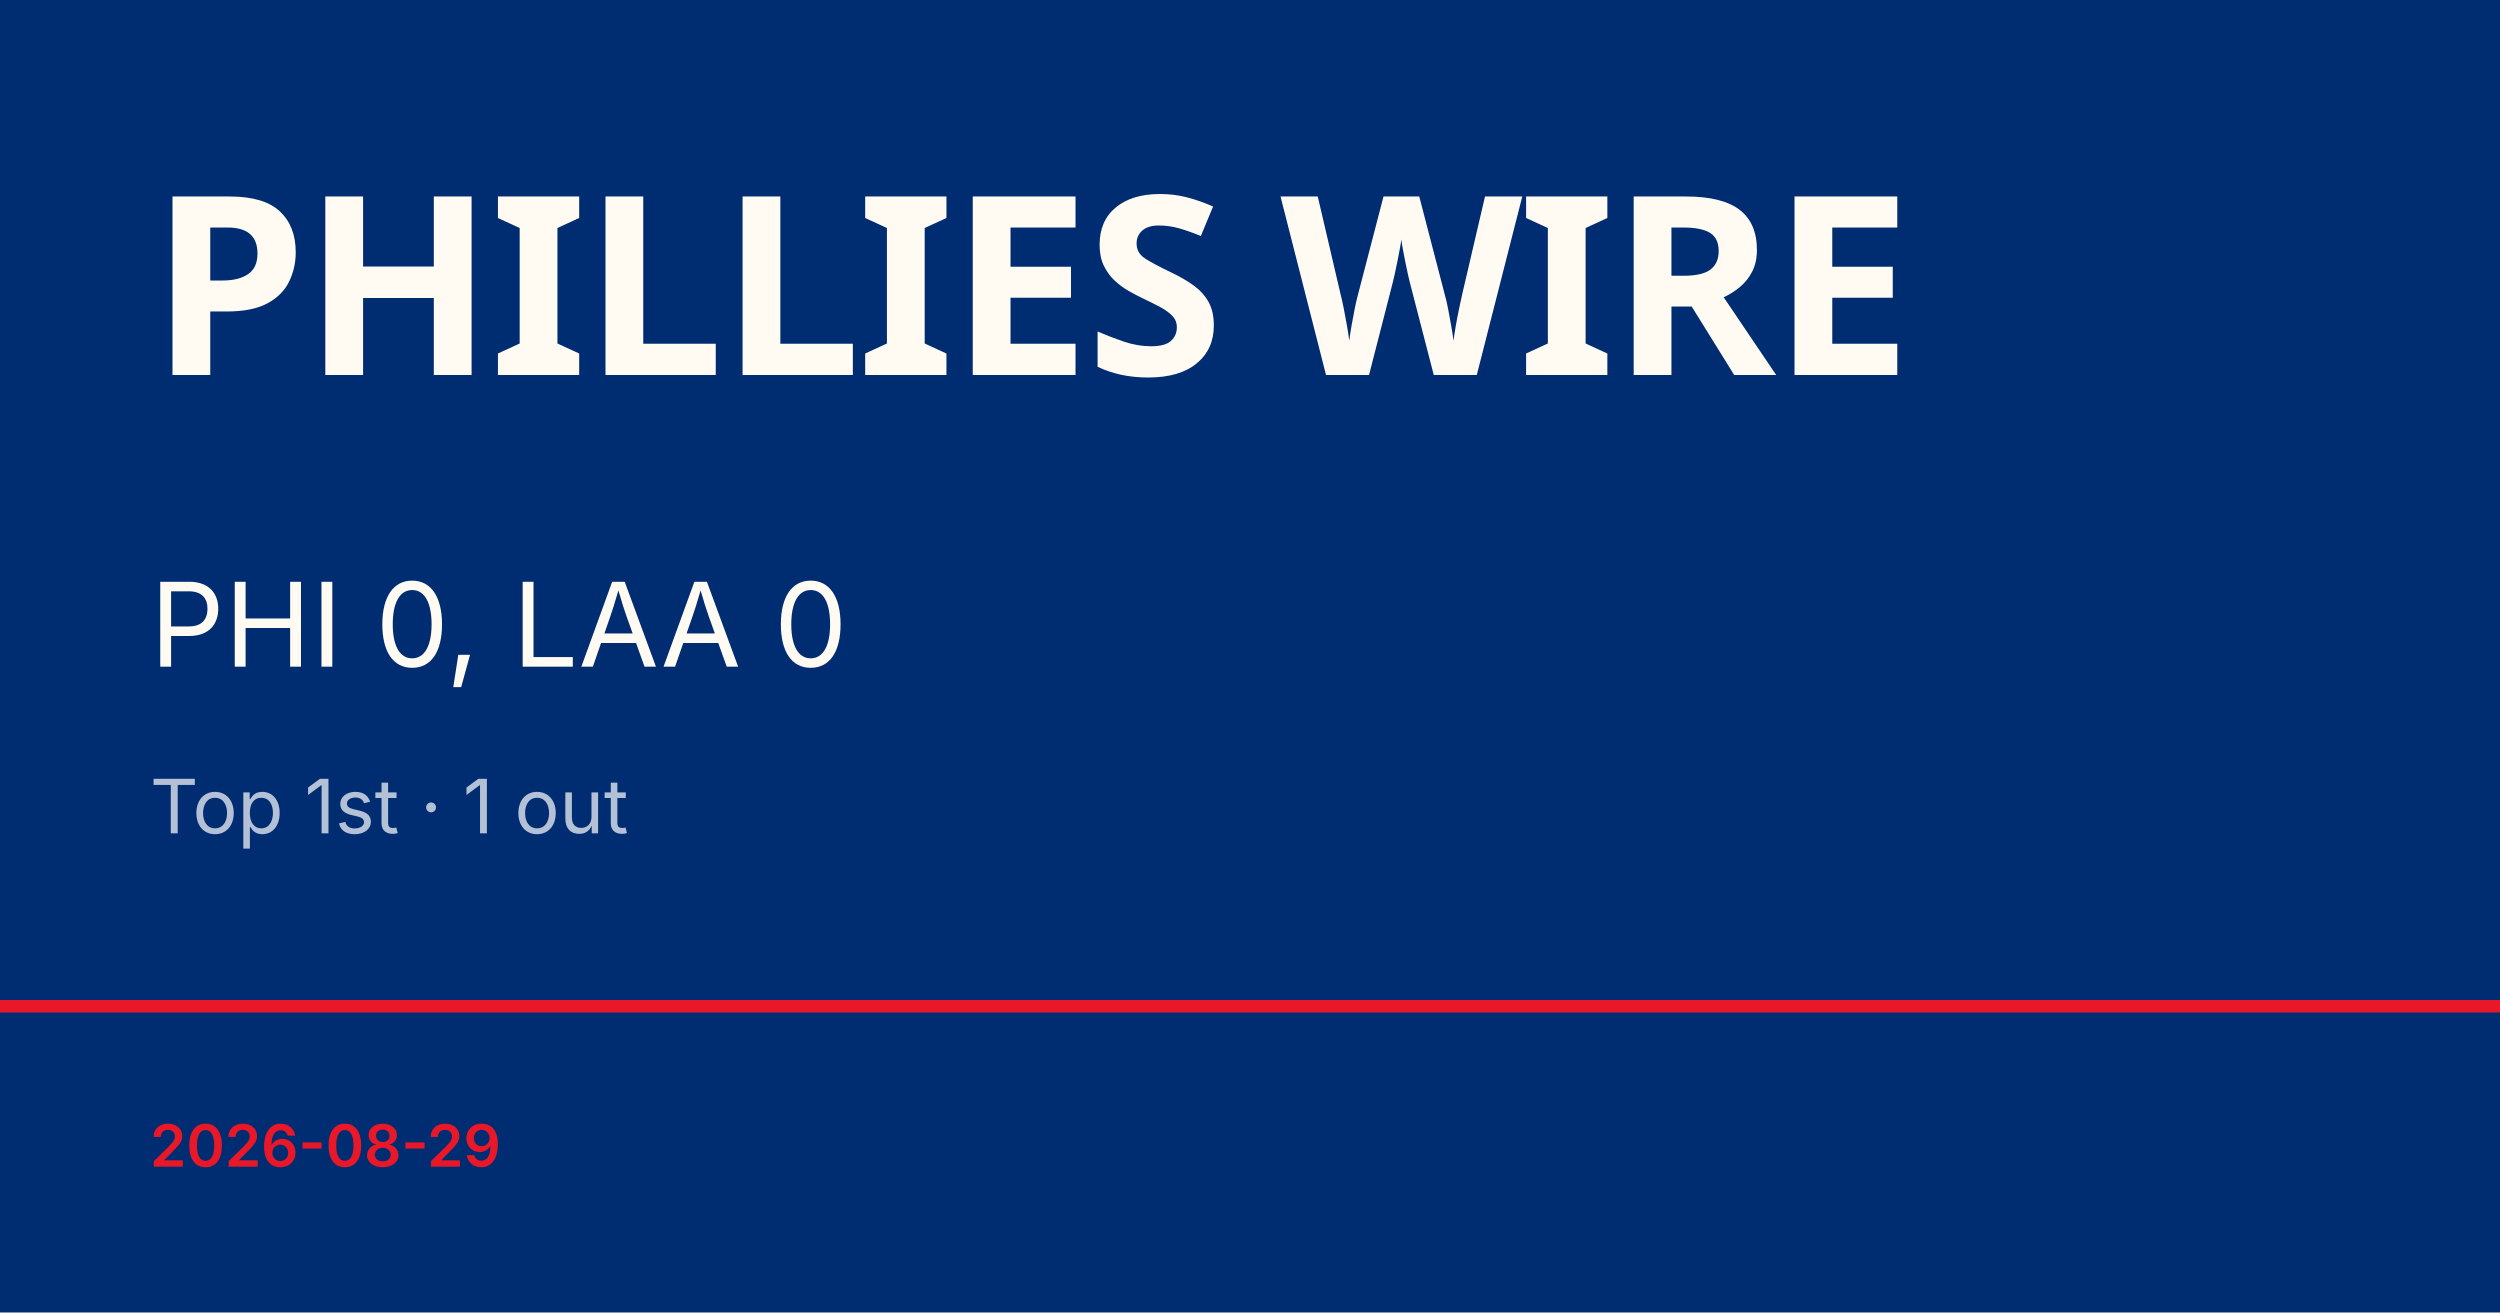
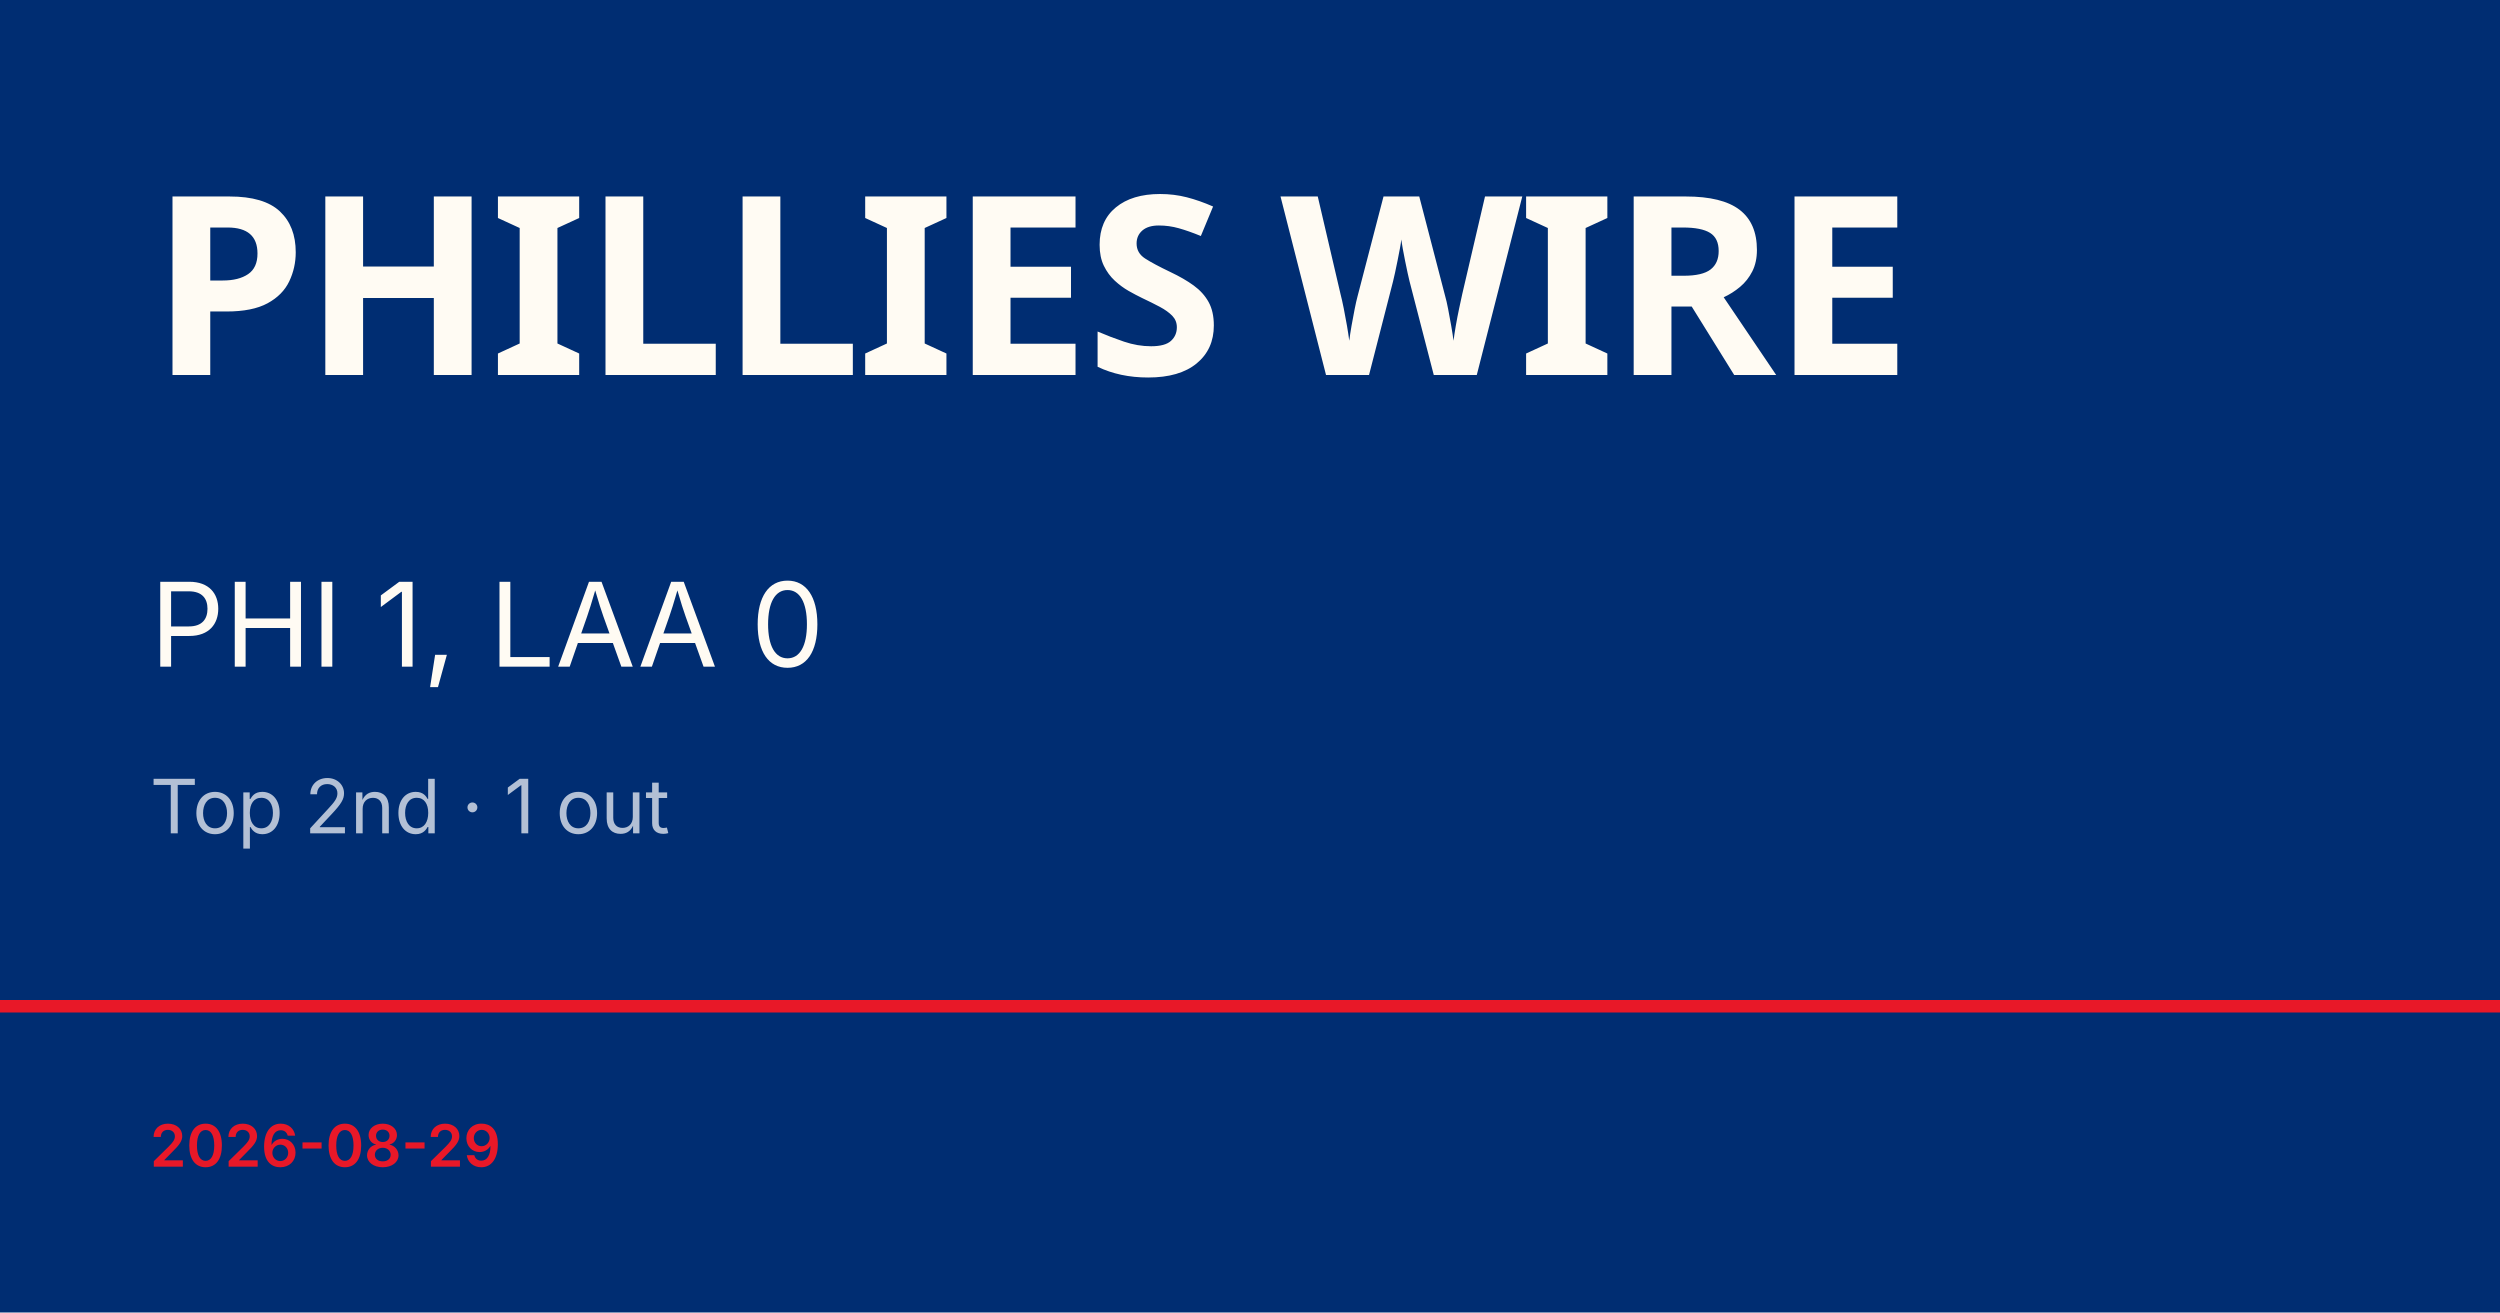
<svg xmlns="http://www.w3.org/2000/svg" viewBox="0 0 1200 630">
  <rect width="1200" height="630" fill="#002d72" />
  <rect y="480" width="1200" height="6" fill="#e81828" />
  <text x="72" y="180" font-family="Barlow Condensed, Impact, sans-serif" font-size="120" font-weight="900" fill="#fffbf3" letter-spacing="-2">PHILLIES WIRE</text>
-   <text x="72" y="320" font-family="Inter, Helvetica, sans-serif" font-size="56" fill="#fffbf3">PHI 0, LAA 0</text>
-   <text x="72" y="400" font-family="Inter, Helvetica, sans-serif" font-size="36" fill="rgba(255,255,255,0.7)">Top 1st · 1 out</text>
+   <text x="72" y="320" font-family="Inter, Helvetica, sans-serif" font-size="56" fill="#fffbf3">PHI 1, LAA 0</text>
+   <text x="72" y="400" font-family="Inter, Helvetica, sans-serif" font-size="36" fill="rgba(255,255,255,0.7)">Top 2nd · 1 out</text>
  <text x="72" y="560" font-family="Inter, Helvetica, sans-serif" font-size="28" fill="#e81828" font-weight="600">2026-08-29</text>
</svg>
